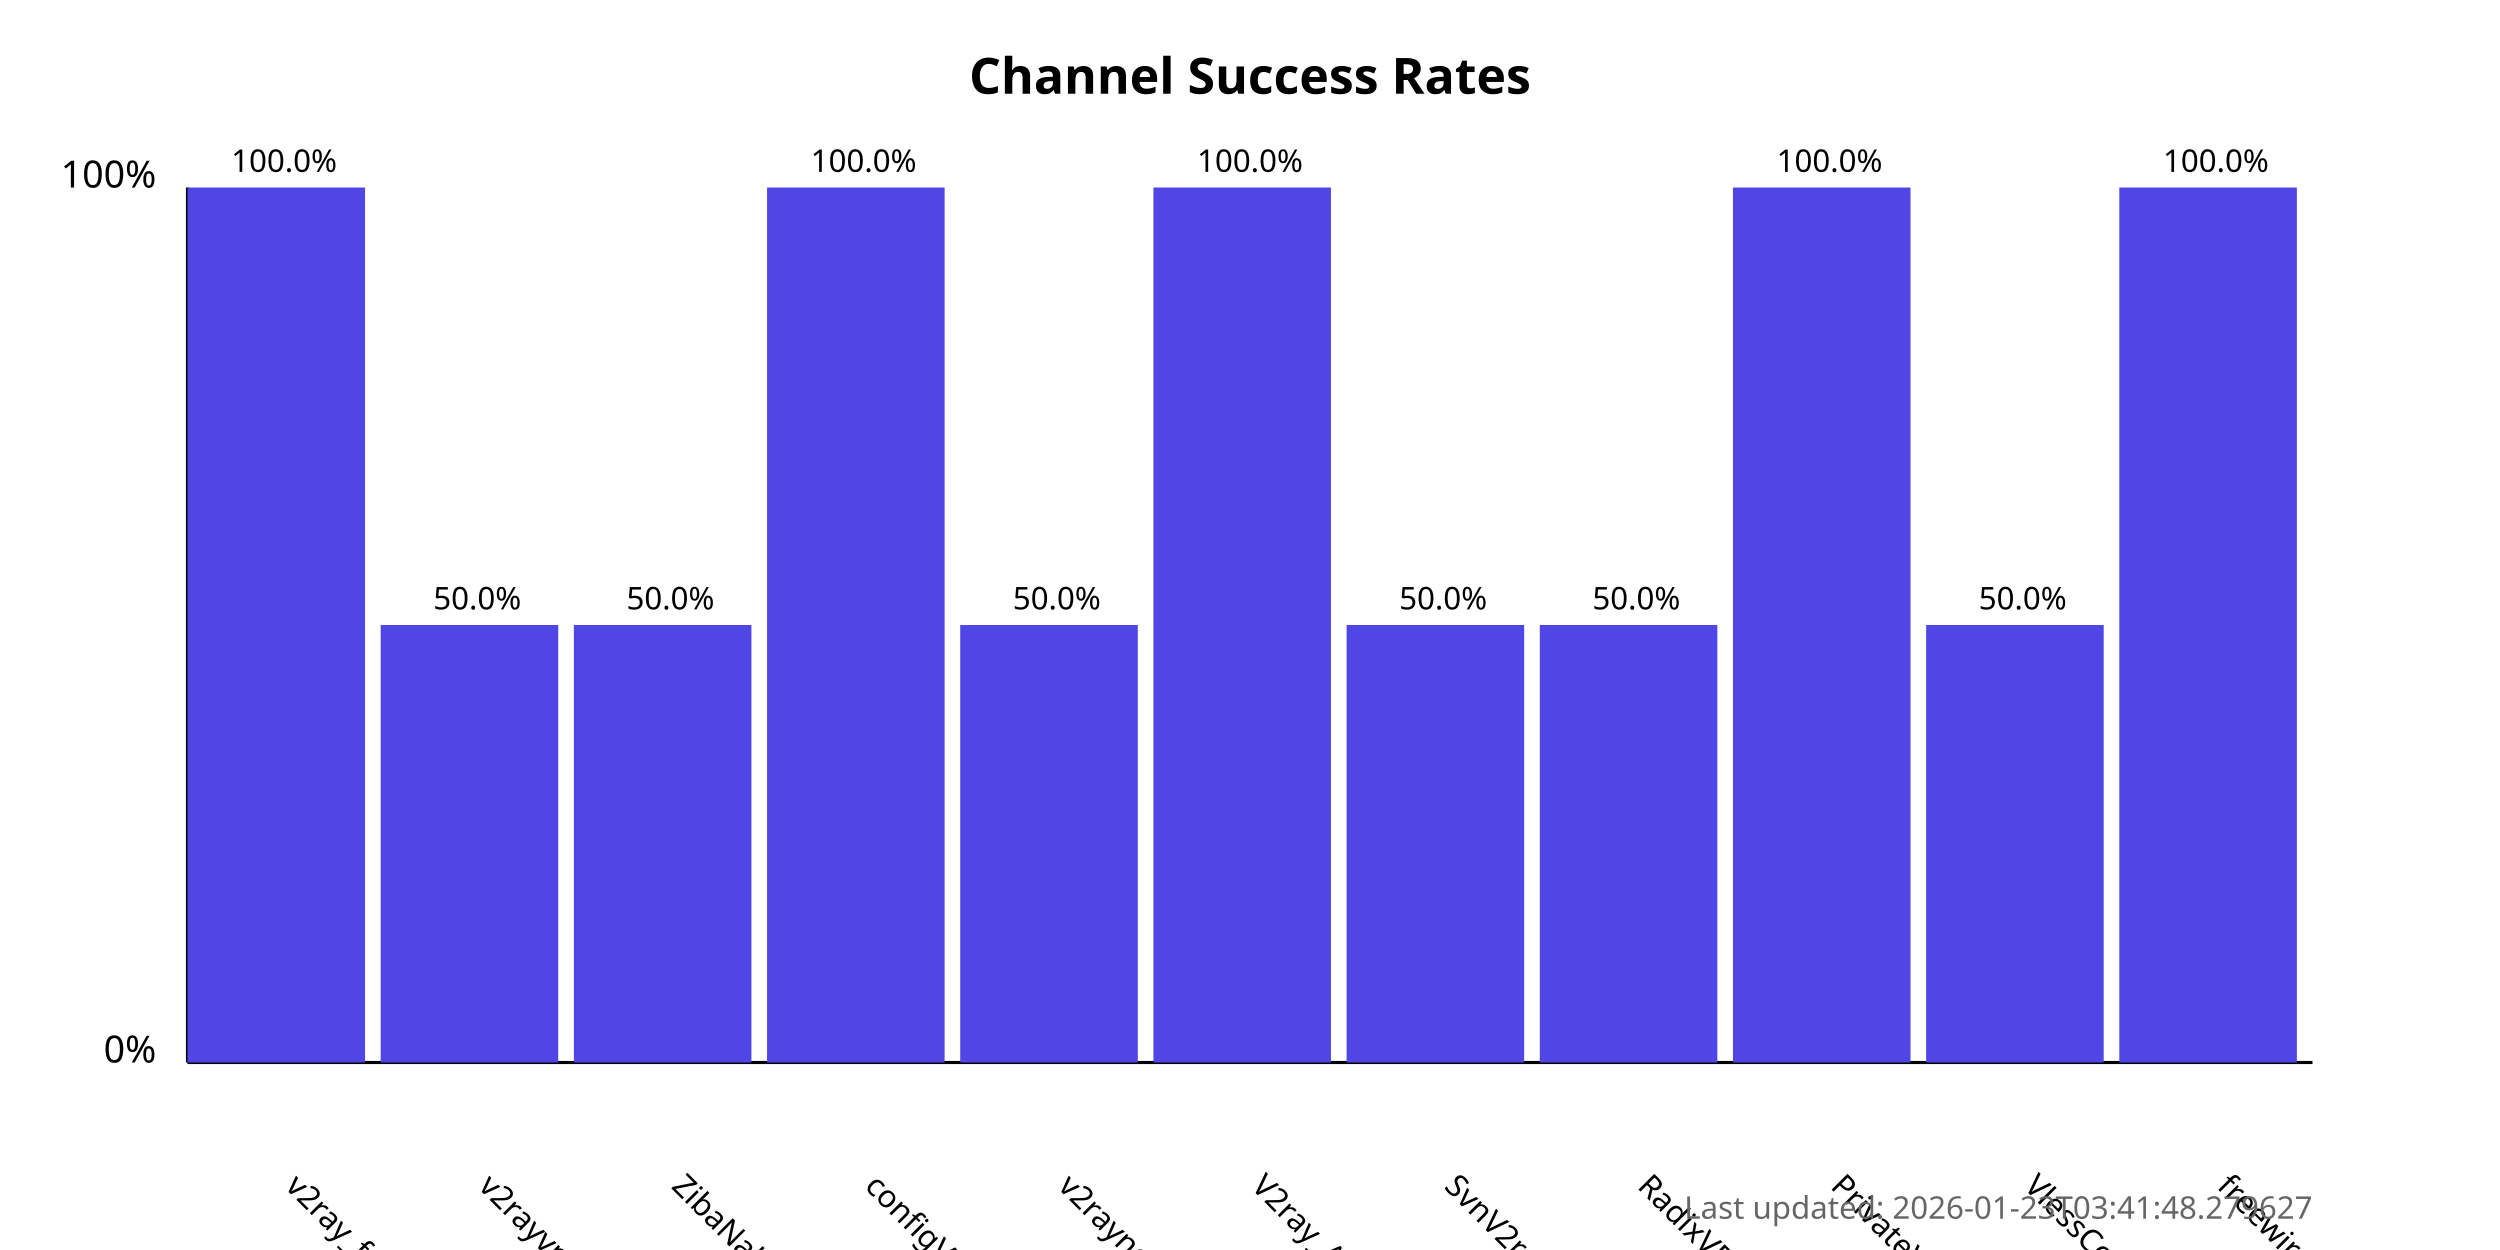
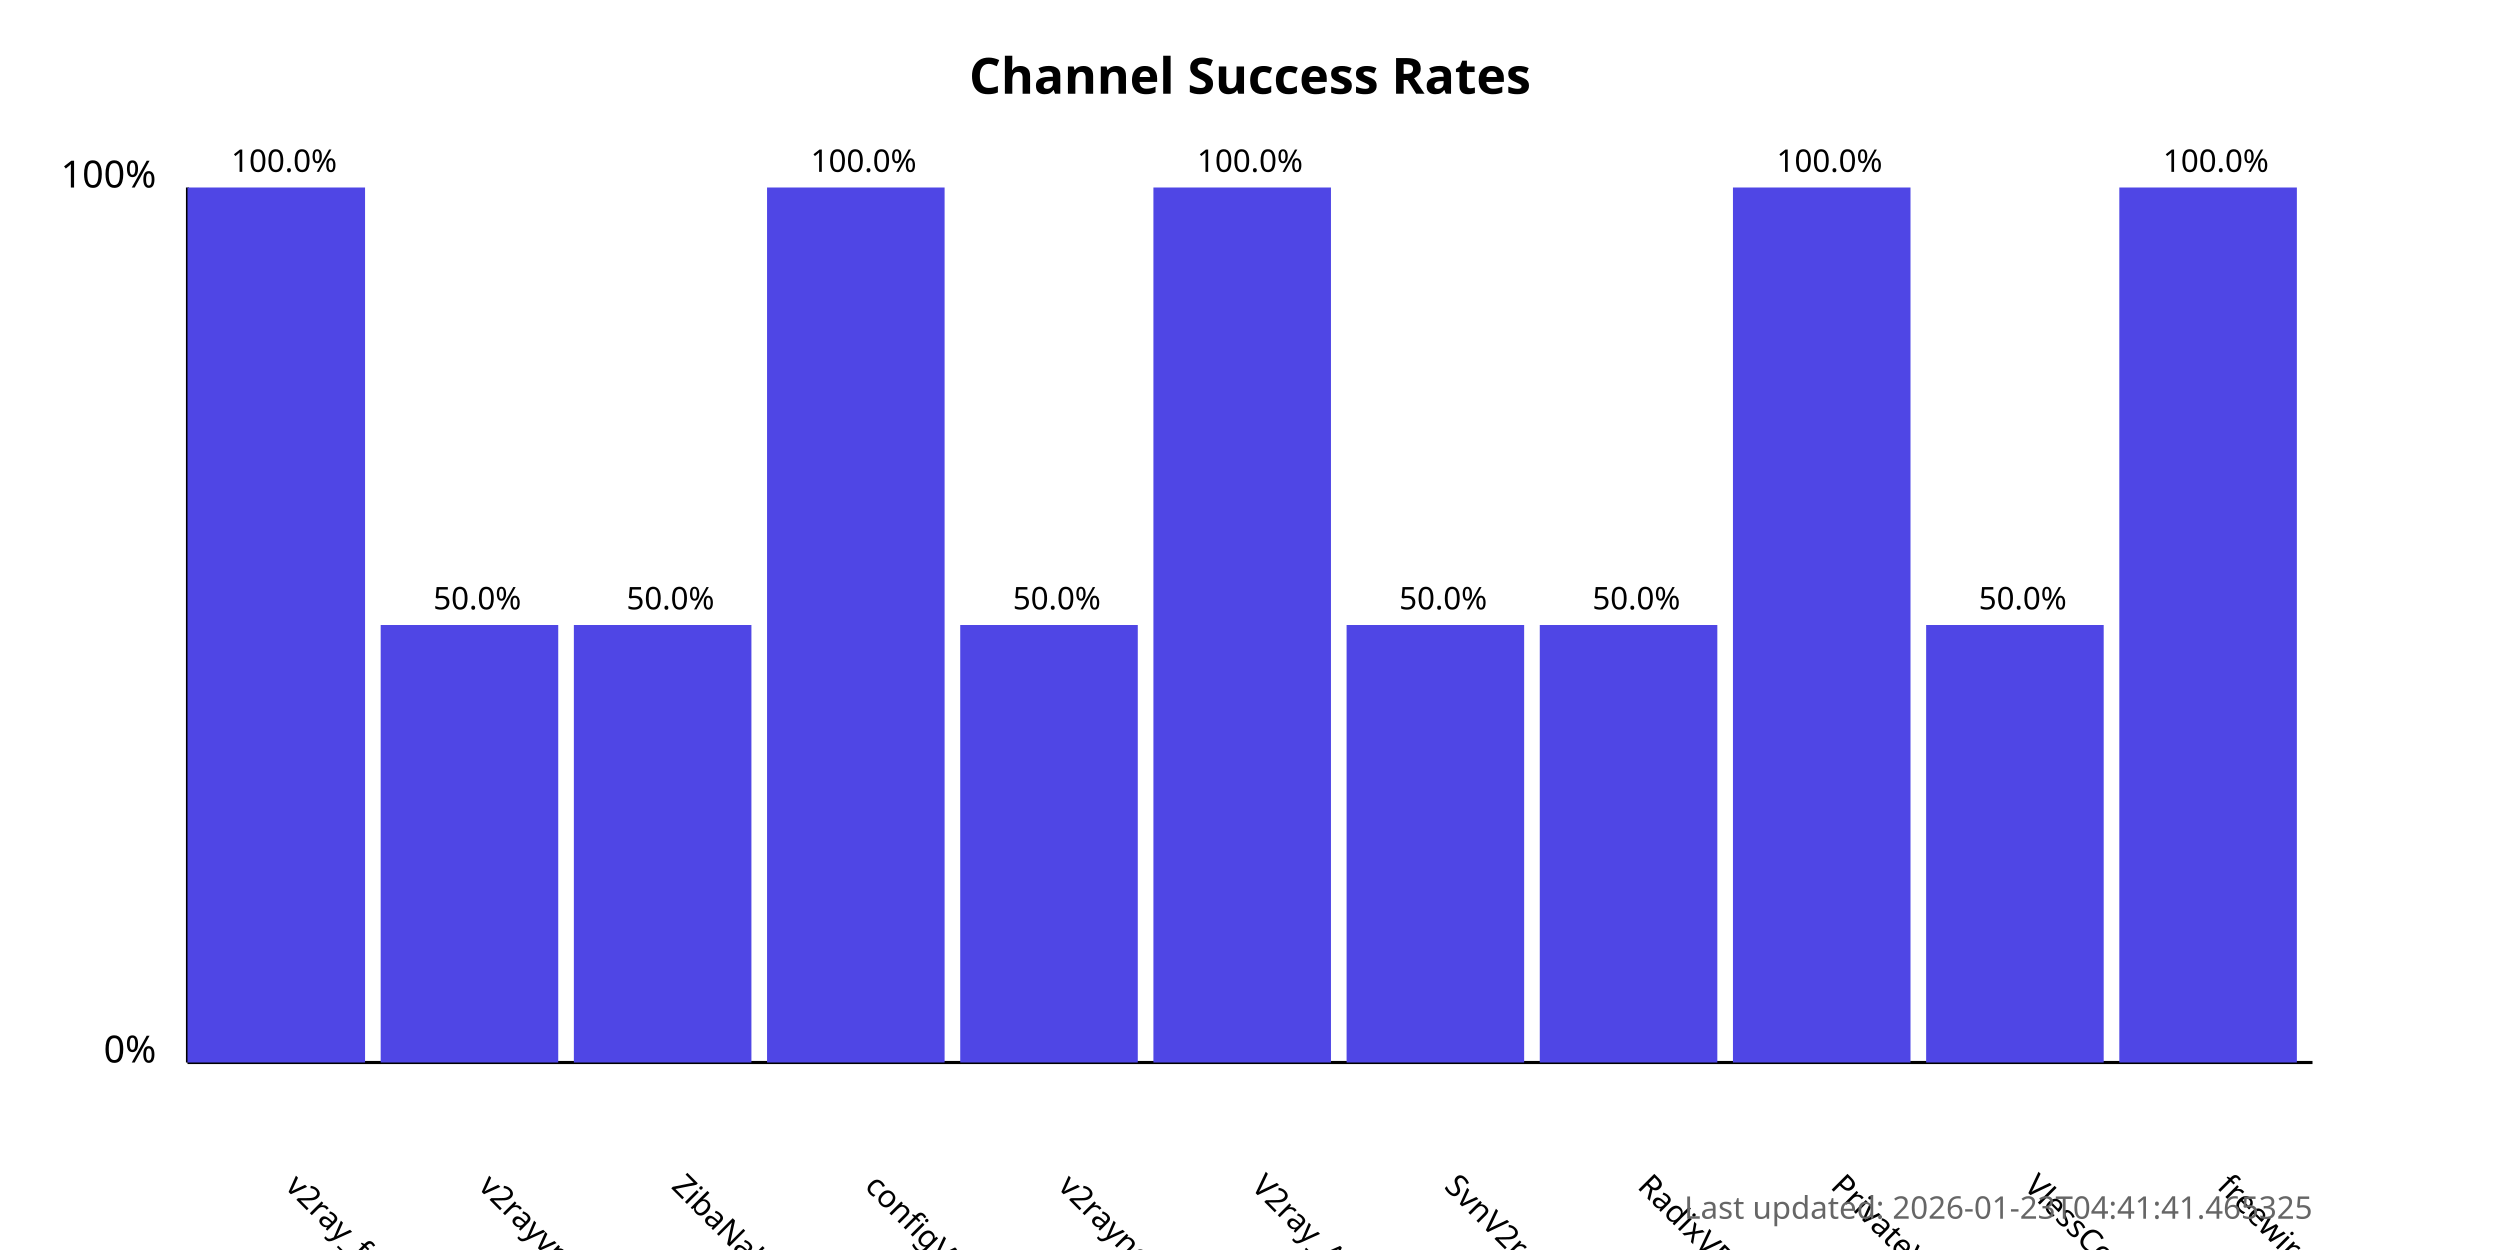
<svg xmlns="http://www.w3.org/2000/svg" width="800" height="400">
  <style>
            .chart-title { font: bold 16px sans-serif; }
            .axis-label { font: 12px sans-serif; }
            .tick-label { font: 10px sans-serif; }
            .bar { fill: #4f46e5; }
            .bar:hover { fill: #6366f1; }
            .timestamp { font: 10px sans-serif; fill: #666; }
        </style>
  <text x="400.0" y="30" text-anchor="middle" class="chart-title">
            Channel Success Rates
        </text>
  <line x1="60" y1="340" x2="60" y2="60" stroke="black" stroke-width="1" />
  <line x1="60" y1="340" x2="740" y2="340" stroke="black" stroke-width="1" />
  <text x="50" y="340" text-anchor="end" class="axis-label">0%</text>
  <text x="50" y="60" text-anchor="end" class="axis-label">100%</text>
  <g>
    <rect x="60" y="60.0" width="56.818" height="280.0" class="bar" />
    <text x="90.909" y="380" transform="rotate(45, 90.90909, 380)" text-anchor="start" class="tick-label">
                v2ray_free_conf
            </text>
    <text x="90.909" y="55.0" text-anchor="middle" class="tick-label">
                100.0%
            </text>
  </g>
  <g>
    <rect x="121.818" y="200.0" width="56.818" height="140.0" class="bar" />
    <text x="152.727" y="380" transform="rotate(45, 152.7273, 380)" text-anchor="start" class="tick-label">
                v2rayvpno
            </text>
    <text x="152.727" y="195.0" text-anchor="middle" class="tick-label">
                50.0%
            </text>
  </g>
  <g>
    <rect x="183.636" y="200.0" width="56.818" height="140.0" class="bar" />
    <text x="214.545" y="380" transform="rotate(45, 214.5455, 380)" text-anchor="start" class="tick-label">
                ZibaNabz
            </text>
    <text x="214.545" y="195.0" text-anchor="middle" class="tick-label">
                50.0%
            </text>
  </g>
  <g>
    <rect x="245.455" y="60.0" width="56.818" height="280.0" class="bar" />
    <text x="276.364" y="380" transform="rotate(45, 276.3636, 380)" text-anchor="start" class="tick-label">
                configV2rayForFree
            </text>
    <text x="276.364" y="55.0" text-anchor="middle" class="tick-label">
                100.0%
            </text>
  </g>
  <g>
    <rect x="307.273" y="200.0" width="56.818" height="140.0" class="bar" />
    <text x="338.182" y="380" transform="rotate(45, 338.1818, 380)" text-anchor="start" class="tick-label">
                v2rayngvpn
            </text>
    <text x="338.182" y="195.0" text-anchor="middle" class="tick-label">
                50.0%
            </text>
  </g>
  <g>
    <rect x="369.091" y="60.0" width="56.818" height="280.0" class="bar" />
    <text x="400.0" y="380" transform="rotate(45, 400.0, 380)" text-anchor="start" class="tick-label">
                V2ray_Alpha
            </text>
    <text x="400.0" y="55.0" text-anchor="middle" class="tick-label">
                100.0%
            </text>
  </g>
  <g>
    <rect x="430.909" y="200.0" width="56.818" height="140.0" class="bar" />
    <text x="461.818" y="380" transform="rotate(45, 461.8182, 380)" text-anchor="start" class="tick-label">
                SvnV2ray
            </text>
    <text x="461.818" y="195.0" text-anchor="middle" class="tick-label">
                50.0%
            </text>
  </g>
  <g>
    <rect x="492.727" y="200.0" width="56.818" height="140.0" class="bar" />
    <text x="523.636" y="380" transform="rotate(45, 523.6364, 380)" text-anchor="start" class="tick-label">
                RadixVPN
            </text>
    <text x="523.636" y="195.0" text-anchor="middle" class="tick-label">
                50.0%
            </text>
  </g>
  <g>
    <rect x="554.545" y="60.0" width="56.818" height="280.0" class="bar" />
    <text x="585.455" y="380" transform="rotate(45, 585.4545, 380)" text-anchor="start" class="tick-label">
                PrivateVPNs
            </text>
    <text x="585.455" y="55.0" text-anchor="middle" class="tick-label">
                100.0%
            </text>
  </g>
  <g>
    <rect x="616.364" y="200.0" width="56.818" height="140.0" class="bar" />
    <text x="647.273" y="380" transform="rotate(45, 647.2727, 380)" text-anchor="start" class="tick-label">
                VlessConfig
            </text>
    <text x="647.273" y="195.0" text-anchor="middle" class="tick-label">
                50.0%
            </text>
  </g>
  <g>
    <rect x="678.182" y="60.0" width="56.818" height="280.0" class="bar" />
    <text x="709.091" y="380" transform="rotate(45, 709.0909, 380)" text-anchor="start" class="tick-label">
                freewireguard
            </text>
    <text x="709.091" y="55.0" text-anchor="middle" class="tick-label">
                100.0%
            </text>
  </g>
  <text x="740" y="390" text-anchor="end" class="timestamp">
-             Last updated: 2026-01-23T03:41:48.279627
+             Last updated: 2026-01-23T04:41:41.465325
        </text>
</svg>
